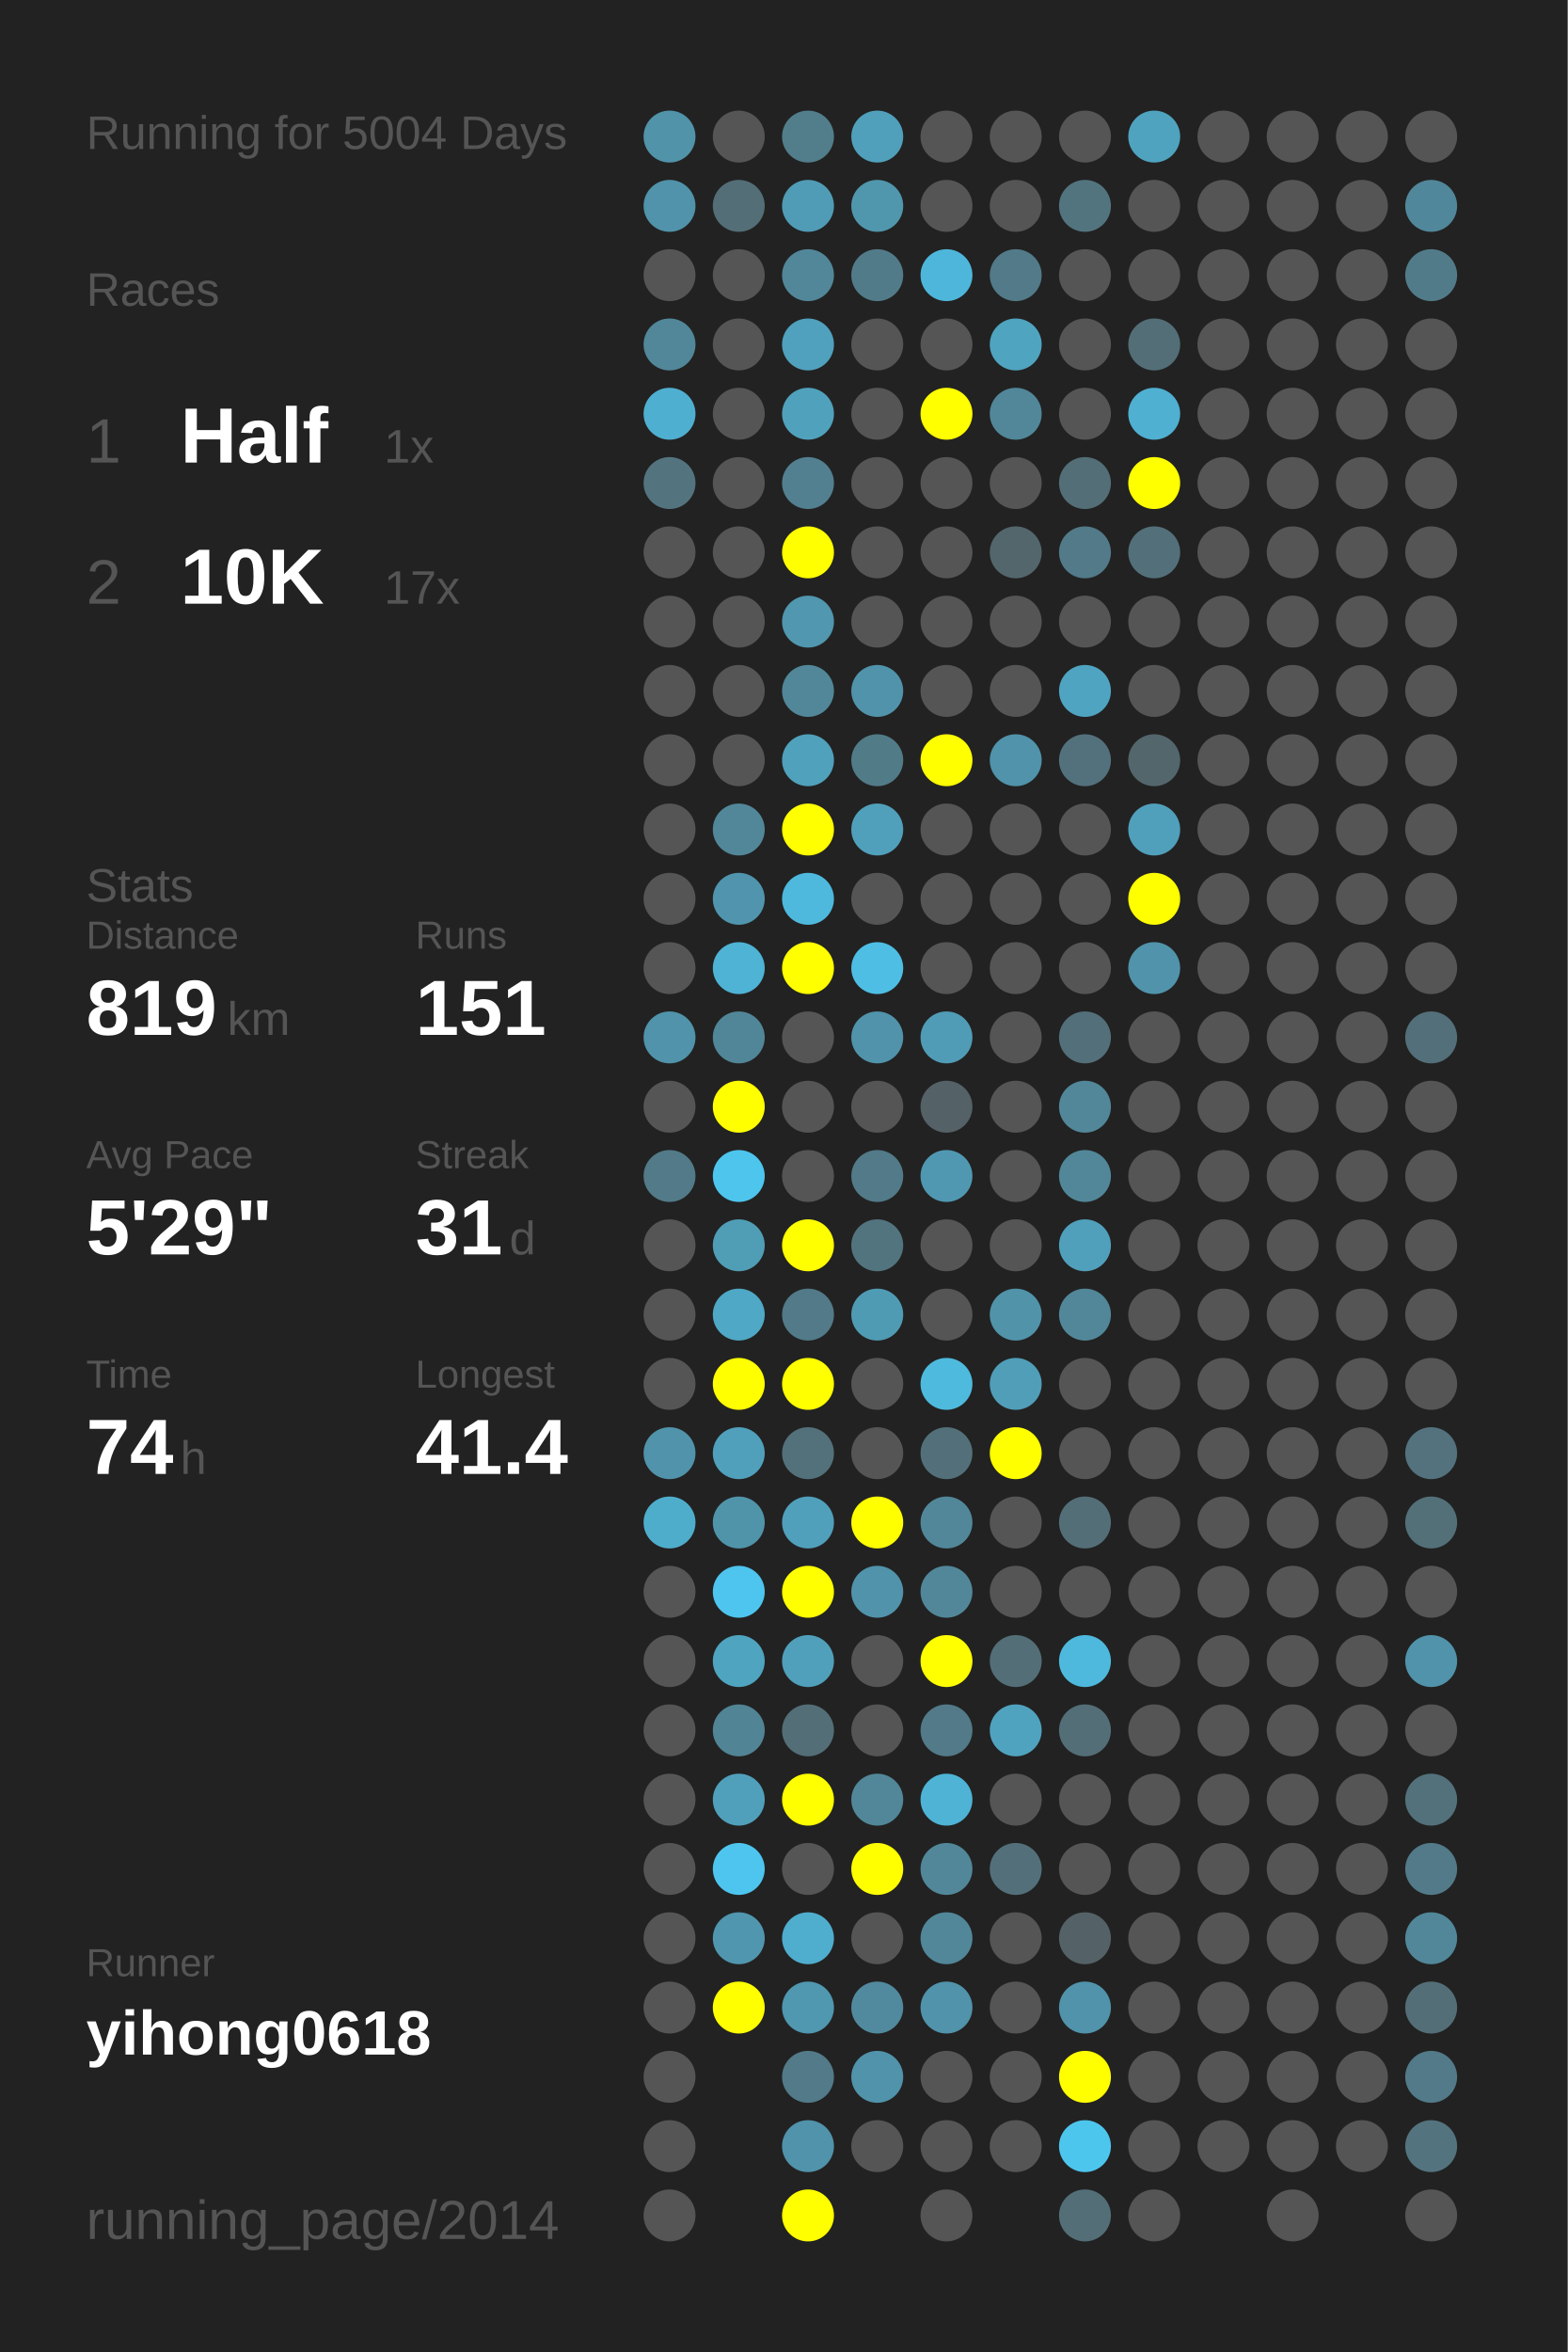
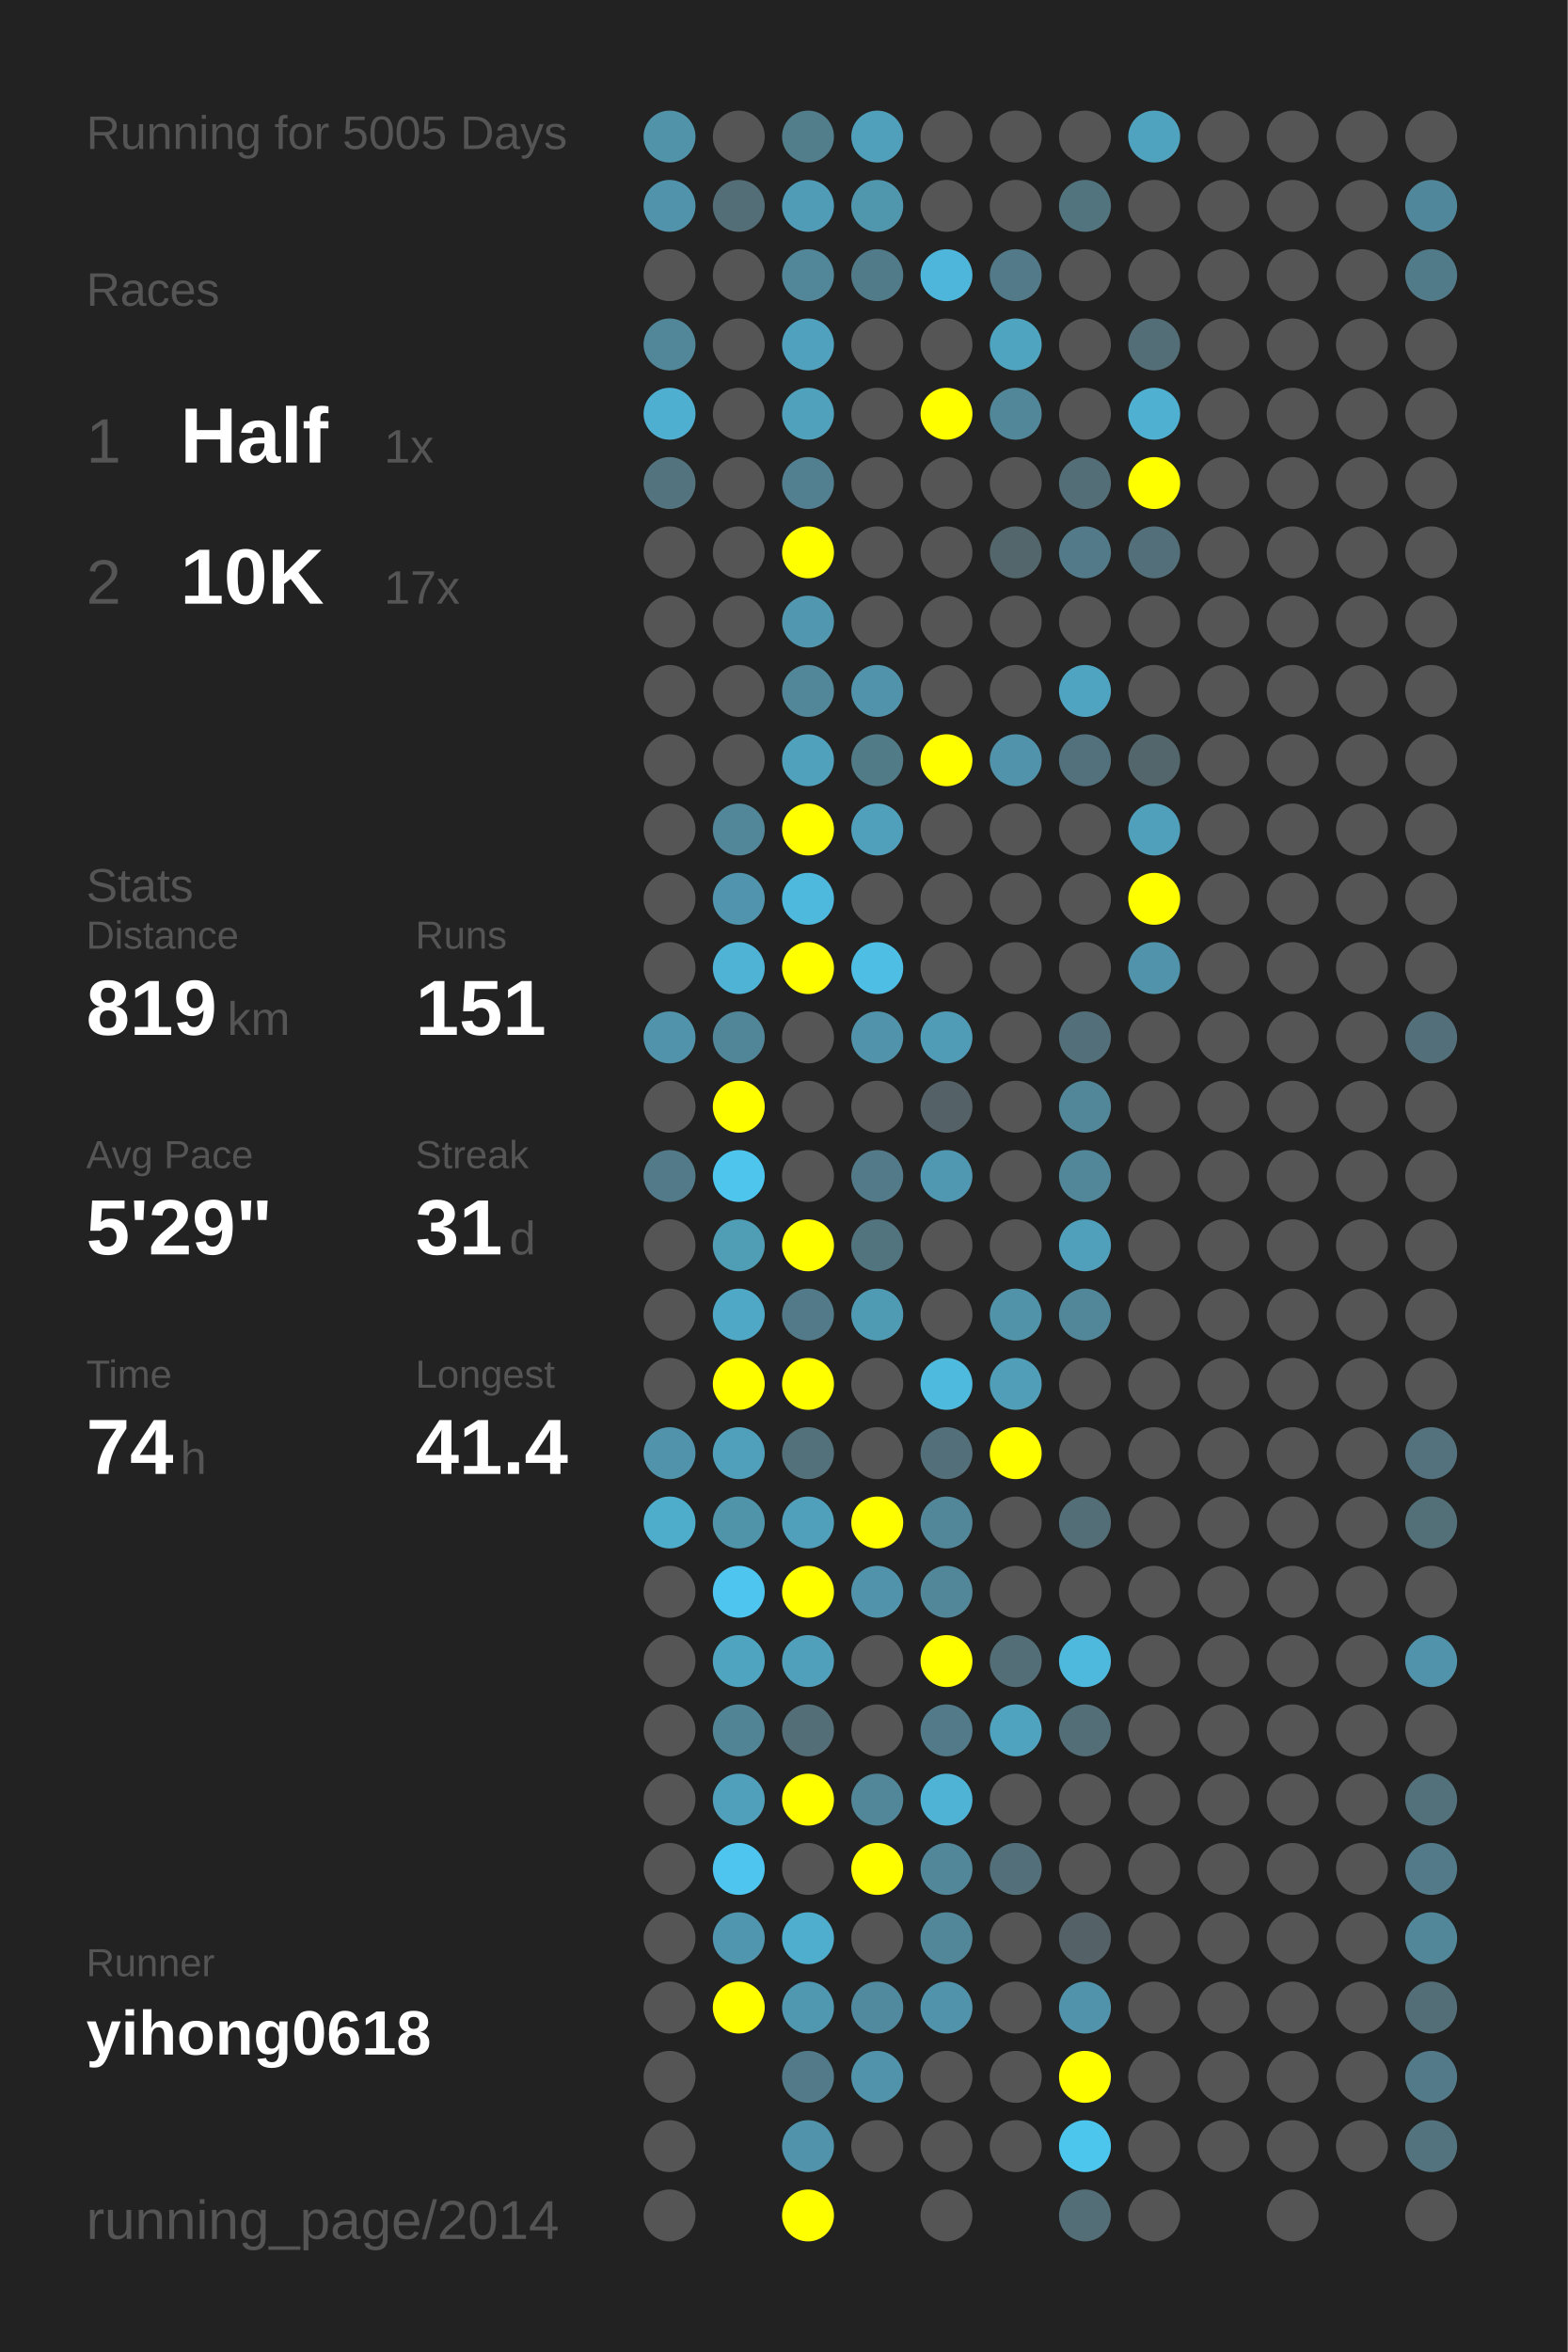
<svg xmlns="http://www.w3.org/2000/svg" baseProfile="full" height="300mm" version="1.1" viewBox="0,0,200,300" width="200mm">
  <defs />
  <rect fill="#222222" height="300" width="200" x="0" y="0" />
-   <text fill="#555555" style="font-size:6px; font-family:Arial;" x="11" y="19">Running for 5004 Days</text>
+   <text fill="#555555" style="font-size:6px; font-family:Arial;" x="11" y="19">Running for 5005 Days</text>
  <text fill="#555555" style="font-size:6px; font-family:Arial;" x="11" y="39">Races</text>
  <text fill="#555555" style="font-size:8px; font-family:Arial;" x="11" y="59">1</text>
  <text fill="#FFFFFF" style="font-size:10px; font-family:Arial; font-weight:bold;" x="23" y="59">Half</text>
  <text fill="#555555" style="font-size:6px; font-family:Arial;" x="49" y="59">1x</text>
  <text fill="#555555" style="font-size:8px; font-family:Arial;" x="11" y="77">2</text>
  <text fill="#FFFFFF" style="font-size:10px; font-family:Arial; font-weight:bold;" x="23" y="77">10K</text>
  <text fill="#555555" style="font-size:6px; font-family:Arial;" x="49" y="77">17x</text>
  <text fill="#555555" style="font-size:6px; font-family:Arial;" x="11" y="115">Stats</text>
  <text fill="#555555" style="font-size:5px; font-family:Arial;" x="11" y="121">Distance</text>
  <text fill="#FFFFFF" style="font-size:10px; font-family:Arial; font-weight:bold;" x="11" y="132">819</text>
  <text fill="#555555" style="font-size:6px; font-family:Arial;" x="29" y="132">km</text>
  <text fill="#555555" style="font-size:5px; font-family:Arial;" x="53" y="121">Runs</text>
  <text fill="#FFFFFF" style="font-size:10px; font-family:Arial; font-weight:bold;" x="53" y="132">151</text>
  <text fill="#555555" style="font-size:5px; font-family:Arial;" x="11" y="149">Avg Pace</text>
  <text fill="#FFFFFF" style="font-size:10px; font-family:Arial; font-weight:bold;" x="11" y="160">5'29"</text>
  <text fill="#555555" style="font-size:5px; font-family:Arial;" x="53" y="149">Streak</text>
  <text fill="#FFFFFF" style="font-size:10px; font-family:Arial; font-weight:bold;" x="53" y="160">31</text>
  <text fill="#555555" style="font-size:6px; font-family:Arial;" x="65" y="160">d</text>
  <text fill="#555555" style="font-size:5px; font-family:Arial;" x="11" y="177">Time</text>
  <text fill="#FFFFFF" style="font-size:10px; font-family:Arial; font-weight:bold;" x="11" y="188">74</text>
  <text fill="#555555" style="font-size:6px; font-family:Arial;" x="23" y="188">h</text>
  <text fill="#555555" style="font-size:5px; font-family:Arial;" x="53" y="177">Longest</text>
  <text fill="#FFFFFF" style="font-size:10px; font-family:Arial; font-weight:bold;" x="53" y="188">41.4</text>
  <text fill="#555555" style="font-size:5px; font-family:Arial;" x="11" y="252.065">Runner</text>
  <text fill="#FFFFFF" style="font-size:8px; font-family:Arial; font-weight:bold;" x="11" y="262.065">yihong0618</text>
  <text fill="#555555" style="font-size:7px; font-family:Arial;" x="11" y="285.581">running_page/2014</text>
  <circle cx="85.417" cy="17.419" fill="#5193a9" r="3.312" />
  <circle cx="85.417" cy="26.258" fill="#5093aa" r="3.312" />
  <circle cx="85.417" cy="35.097" fill="#555555" r="3.312" />
  <circle cx="85.417" cy="43.935" fill="#518799" r="3.312" />
  <circle cx="85.417" cy="52.774" fill="#4fafd0" r="3.312" />
  <circle cx="85.417" cy="61.613" fill="#53747f" r="3.312" />
  <circle cx="85.417" cy="70.452" fill="#555555" r="3.312" />
  <circle cx="85.417" cy="79.29" fill="#555555" r="3.312" />
  <circle cx="85.417" cy="88.129" fill="#555555" r="3.312" />
  <circle cx="85.417" cy="96.968" fill="#555555" r="3.312" />
  <circle cx="85.417" cy="105.806" fill="#555555" r="3.312" />
  <circle cx="85.417" cy="114.645" fill="#555555" r="3.312" />
  <circle cx="85.417" cy="123.484" fill="#555555" r="3.312" />
  <circle cx="85.417" cy="132.323" fill="#5093aa" r="3.312" />
  <circle cx="85.417" cy="141.161" fill="#555555" r="3.312" />
  <circle cx="85.417" cy="150" fill="#527a88" r="3.312" />
  <circle cx="85.417" cy="158.839" fill="#555555" r="3.312" />
  <circle cx="85.417" cy="167.677" fill="#555555" r="3.312" />
  <circle cx="85.417" cy="176.516" fill="#555555" r="3.312" />
  <circle cx="85.417" cy="185.355" fill="#5093aa" r="3.312" />
  <circle cx="85.417" cy="194.194" fill="#4fadcc" r="3.312" />
  <circle cx="85.417" cy="203.032" fill="#555555" r="3.312" />
  <circle cx="85.417" cy="211.871" fill="#555555" r="3.312" />
  <circle cx="85.417" cy="220.71" fill="#555555" r="3.312" />
  <circle cx="85.417" cy="229.548" fill="#555555" r="3.312" />
  <circle cx="85.417" cy="238.387" fill="#555555" r="3.312" />
  <circle cx="85.417" cy="247.226" fill="#555555" r="3.312" />
  <circle cx="85.417" cy="256.065" fill="#555555" r="3.312" />
  <circle cx="85.417" cy="264.903" fill="#555555" r="3.312" />
  <circle cx="85.417" cy="273.742" fill="#555555" r="3.312" />
  <circle cx="85.417" cy="282.581" fill="#555555" r="3.312" />
  <circle cx="94.25" cy="17.419" fill="#555555" r="3.312" />
  <circle cx="94.25" cy="26.258" fill="#536e77" r="3.312" />
  <circle cx="94.25" cy="35.097" fill="#555555" r="3.312" />
  <circle cx="94.25" cy="43.935" fill="#555555" r="3.312" />
  <circle cx="94.25" cy="52.774" fill="#555555" r="3.312" />
  <circle cx="94.25" cy="61.613" fill="#555555" r="3.312" />
  <circle cx="94.25" cy="70.452" fill="#555555" r="3.312" />
  <circle cx="94.25" cy="79.29" fill="#555555" r="3.312" />
  <circle cx="94.25" cy="88.129" fill="#555555" r="3.312" />
  <circle cx="94.25" cy="96.968" fill="#555555" r="3.312" />
  <circle cx="94.25" cy="105.806" fill="#518799" r="3.312" />
  <circle cx="94.25" cy="114.645" fill="#5095ad" r="3.312" />
  <circle cx="94.25" cy="123.484" fill="#4eb3d5" r="3.312" />
  <circle cx="94.25" cy="132.323" fill="#518698" r="3.312" />
  <circle cx="94.25" cy="141.161" fill="#FFFF00" r="3.312" />
  <circle cx="94.25" cy="150" fill="#4dc5ed" r="3.312" />
  <circle cx="94.25" cy="158.839" fill="#509db6" r="3.312" />
  <circle cx="94.25" cy="167.677" fill="#4fa8c5" r="3.312" />
  <circle cx="94.25" cy="176.516" fill="#FFFF00" r="3.312" />
  <circle cx="94.25" cy="185.355" fill="#50a0bb" r="3.312" />
  <circle cx="94.25" cy="194.194" fill="#5094aa" r="3.312" />
  <circle cx="94.25" cy="203.032" fill="#4dc5ee" r="3.312" />
  <circle cx="94.25" cy="211.871" fill="#4fa4c0" r="3.312" />
  <circle cx="94.25" cy="220.71" fill="#518495" r="3.312" />
  <circle cx="94.25" cy="229.548" fill="#50a0bb" r="3.312" />
  <circle cx="94.25" cy="238.387" fill="#4dc5ee" r="3.312" />
  <circle cx="94.25" cy="247.226" fill="#5096ae" r="3.312" />
  <circle cx="94.25" cy="256.065" fill="#FFFF00" r="3.312" />
  <circle cx="103.083" cy="17.419" fill="#527e8c" r="3.312" />
  <circle cx="103.083" cy="26.258" fill="#509cb6" r="3.312" />
  <circle cx="103.083" cy="35.097" fill="#518799" r="3.312" />
  <circle cx="103.083" cy="43.935" fill="#50a1bd" r="3.312" />
  <circle cx="103.083" cy="52.774" fill="#50a1bc" r="3.312" />
  <circle cx="103.083" cy="61.613" fill="#528090" r="3.312" />
  <circle cx="103.083" cy="70.452" fill="#FFFF00" r="3.312" />
  <circle cx="103.083" cy="79.29" fill="#5097af" r="3.312" />
  <circle cx="103.083" cy="88.129" fill="#518799" r="3.312" />
  <circle cx="103.083" cy="96.968" fill="#50a1bc" r="3.312" />
  <circle cx="103.083" cy="105.806" fill="#FFFF00" r="3.312" />
  <circle cx="103.083" cy="114.645" fill="#4eb9dd" r="3.312" />
  <circle cx="103.083" cy="123.484" fill="#FFFF00" r="3.312" />
  <circle cx="103.083" cy="132.323" fill="#555555" r="3.312" />
  <circle cx="103.083" cy="141.161" fill="#555555" r="3.312" />
  <circle cx="103.083" cy="150" fill="#555555" r="3.312" />
  <circle cx="103.083" cy="158.839" fill="#FFFF00" r="3.312" />
  <circle cx="103.083" cy="167.677" fill="#527a88" r="3.312" />
  <circle cx="103.083" cy="176.516" fill="#FFFF00" r="3.312" />
  <circle cx="103.083" cy="185.355" fill="#53717b" r="3.312" />
  <circle cx="103.083" cy="194.194" fill="#50a0bb" r="3.312" />
  <circle cx="103.083" cy="203.032" fill="#FFFF00" r="3.312" />
  <circle cx="103.083" cy="211.871" fill="#50a0bb" r="3.312" />
  <circle cx="103.083" cy="220.71" fill="#536e77" r="3.312" />
  <circle cx="103.083" cy="229.548" fill="#FFFF00" r="3.312" />
  <circle cx="103.083" cy="238.387" fill="#555555" r="3.312" />
  <circle cx="103.083" cy="247.226" fill="#4fadcd" r="3.312" />
  <circle cx="103.083" cy="256.065" fill="#5097b0" r="3.312" />
  <circle cx="103.083" cy="264.903" fill="#527a88" r="3.312" />
  <circle cx="103.083" cy="273.742" fill="#5093aa" r="3.312" />
  <circle cx="103.083" cy="282.581" fill="#FFFF00" r="3.312" />
  <circle cx="111.917" cy="17.419" fill="#50a0bb" r="3.312" />
  <circle cx="111.917" cy="26.258" fill="#5097ae" r="3.312" />
  <circle cx="111.917" cy="35.097" fill="#527b89" r="3.312" />
  <circle cx="111.917" cy="43.935" fill="#555555" r="3.312" />
  <circle cx="111.917" cy="52.774" fill="#555555" r="3.312" />
  <circle cx="111.917" cy="61.613" fill="#555555" r="3.312" />
  <circle cx="111.917" cy="70.452" fill="#555555" r="3.312" />
  <circle cx="111.917" cy="79.29" fill="#555555" r="3.312" />
  <circle cx="111.917" cy="88.129" fill="#5093aa" r="3.312" />
  <circle cx="111.917" cy="96.968" fill="#527b88" r="3.312" />
  <circle cx="111.917" cy="105.806" fill="#50a0bb" r="3.312" />
  <circle cx="111.917" cy="114.645" fill="#555555" r="3.312" />
  <circle cx="111.917" cy="123.484" fill="#4ebee4" r="3.312" />
  <circle cx="111.917" cy="132.323" fill="#5093aa" r="3.312" />
  <circle cx="111.917" cy="141.161" fill="#555555" r="3.312" />
  <circle cx="111.917" cy="150" fill="#527a88" r="3.312" />
  <circle cx="111.917" cy="158.839" fill="#52747f" r="3.312" />
  <circle cx="111.917" cy="167.677" fill="#509bb4" r="3.312" />
  <circle cx="111.917" cy="176.516" fill="#555555" r="3.312" />
  <circle cx="111.917" cy="185.355" fill="#555555" r="3.312" />
  <circle cx="111.917" cy="194.194" fill="#FFFF00" r="3.312" />
  <circle cx="111.917" cy="203.032" fill="#5093aa" r="3.312" />
  <circle cx="111.917" cy="211.871" fill="#555555" r="3.312" />
  <circle cx="111.917" cy="220.71" fill="#555555" r="3.312" />
  <circle cx="111.917" cy="229.548" fill="#518799" r="3.312" />
  <circle cx="111.917" cy="238.387" fill="#FFFF00" r="3.312" />
  <circle cx="111.917" cy="247.226" fill="#555555" r="3.312" />
  <circle cx="111.917" cy="256.065" fill="#518a9e" r="3.312" />
  <circle cx="111.917" cy="264.903" fill="#5093aa" r="3.312" />
  <circle cx="111.917" cy="273.742" fill="#555555" r="3.312" />
  <circle cx="120.75" cy="17.419" fill="#555555" r="3.312" />
  <circle cx="120.75" cy="26.258" fill="#555555" r="3.312" />
  <circle cx="120.75" cy="35.097" fill="#4eb6da" r="3.312" />
  <circle cx="120.75" cy="43.935" fill="#555555" r="3.312" />
  <circle cx="120.75" cy="52.774" fill="#FFFF00" r="3.312" />
  <circle cx="120.75" cy="61.613" fill="#555555" r="3.312" />
  <circle cx="120.75" cy="70.452" fill="#555555" r="3.312" />
  <circle cx="120.75" cy="79.29" fill="#555555" r="3.312" />
  <circle cx="120.75" cy="88.129" fill="#555555" r="3.312" />
  <circle cx="120.75" cy="96.968" fill="#FFFF00" r="3.312" />
  <circle cx="120.75" cy="105.806" fill="#555555" r="3.312" />
  <circle cx="120.75" cy="114.645" fill="#555555" r="3.312" />
  <circle cx="120.75" cy="123.484" fill="#555555" r="3.312" />
  <circle cx="120.75" cy="132.323" fill="#509cb6" r="3.312" />
  <circle cx="120.75" cy="141.161" fill="#546166" r="3.312" />
  <circle cx="120.75" cy="150" fill="#5098b1" r="3.312" />
  <circle cx="120.75" cy="158.839" fill="#555555" r="3.312" />
  <circle cx="120.75" cy="167.677" fill="#555555" r="3.312" />
  <circle cx="120.75" cy="176.516" fill="#4ebade" r="3.312" />
  <circle cx="120.75" cy="185.355" fill="#53707a" r="3.312" />
  <circle cx="120.75" cy="194.194" fill="#518799" r="3.312" />
  <circle cx="120.75" cy="203.032" fill="#518799" r="3.312" />
  <circle cx="120.75" cy="211.871" fill="#FFFF00" r="3.312" />
  <circle cx="120.75" cy="220.71" fill="#527a88" r="3.312" />
  <circle cx="120.75" cy="229.548" fill="#4eb3d5" r="3.312" />
  <circle cx="120.75" cy="238.387" fill="#518799" r="3.312" />
  <circle cx="120.75" cy="247.226" fill="#518799" r="3.312" />
  <circle cx="120.75" cy="256.065" fill="#5093aa" r="3.312" />
  <circle cx="120.75" cy="264.903" fill="#555555" r="3.312" />
  <circle cx="120.75" cy="273.742" fill="#555555" r="3.312" />
  <circle cx="120.75" cy="282.581" fill="#555555" r="3.312" />
  <circle cx="129.583" cy="17.419" fill="#555555" r="3.312" />
  <circle cx="129.583" cy="26.258" fill="#555555" r="3.312" />
  <circle cx="129.583" cy="35.097" fill="#527a88" r="3.312" />
  <circle cx="129.583" cy="43.935" fill="#4fa4c0" r="3.312" />
  <circle cx="129.583" cy="52.774" fill="#518799" r="3.312" />
  <circle cx="129.583" cy="61.613" fill="#555555" r="3.312" />
  <circle cx="129.583" cy="70.452" fill="#53666c" r="3.312" />
  <circle cx="129.583" cy="79.29" fill="#555555" r="3.312" />
  <circle cx="129.583" cy="88.129" fill="#555555" r="3.312" />
  <circle cx="129.583" cy="96.968" fill="#5093aa" r="3.312" />
  <circle cx="129.583" cy="105.806" fill="#555555" r="3.312" />
  <circle cx="129.583" cy="114.645" fill="#555555" r="3.312" />
  <circle cx="129.583" cy="123.484" fill="#555555" r="3.312" />
  <circle cx="129.583" cy="132.323" fill="#555555" r="3.312" />
  <circle cx="129.583" cy="141.161" fill="#555555" r="3.312" />
  <circle cx="129.583" cy="150" fill="#555555" r="3.312" />
  <circle cx="129.583" cy="158.839" fill="#555555" r="3.312" />
  <circle cx="129.583" cy="167.677" fill="#5193a9" r="3.312" />
  <circle cx="129.583" cy="176.516" fill="#509eb8" r="3.312" />
  <circle cx="129.583" cy="185.355" fill="#FFFF00" r="3.312" />
  <circle cx="129.583" cy="194.194" fill="#555555" r="3.312" />
  <circle cx="129.583" cy="203.032" fill="#555555" r="3.312" />
  <circle cx="129.583" cy="211.871" fill="#536e77" r="3.312" />
  <circle cx="129.583" cy="220.71" fill="#50a3bf" r="3.312" />
  <circle cx="129.583" cy="229.548" fill="#555555" r="3.312" />
  <circle cx="129.583" cy="238.387" fill="#53707a" r="3.312" />
  <circle cx="129.583" cy="247.226" fill="#555555" r="3.312" />
  <circle cx="129.583" cy="256.065" fill="#555555" r="3.312" />
  <circle cx="129.583" cy="264.903" fill="#555555" r="3.312" />
  <circle cx="129.583" cy="273.742" fill="#555555" r="3.312" />
  <circle cx="138.417" cy="17.419" fill="#555555" r="3.312" />
  <circle cx="138.417" cy="26.258" fill="#52747f" r="3.312" />
  <circle cx="138.417" cy="35.097" fill="#555555" r="3.312" />
  <circle cx="138.417" cy="43.935" fill="#555555" r="3.312" />
  <circle cx="138.417" cy="52.774" fill="#555555" r="3.312" />
  <circle cx="138.417" cy="61.613" fill="#536e77" r="3.312" />
  <circle cx="138.417" cy="70.452" fill="#527a88" r="3.312" />
  <circle cx="138.417" cy="79.29" fill="#555555" r="3.312" />
  <circle cx="138.417" cy="88.129" fill="#4fa4c1" r="3.312" />
  <circle cx="138.417" cy="96.968" fill="#53717c" r="3.312" />
  <circle cx="138.417" cy="105.806" fill="#555555" r="3.312" />
  <circle cx="138.417" cy="114.645" fill="#555555" r="3.312" />
  <circle cx="138.417" cy="123.484" fill="#555555" r="3.312" />
  <circle cx="138.417" cy="132.323" fill="#536f79" r="3.312" />
  <circle cx="138.417" cy="141.161" fill="#518799" r="3.312" />
  <circle cx="138.417" cy="150" fill="#518799" r="3.312" />
  <circle cx="138.417" cy="158.839" fill="#50a0bb" r="3.312" />
  <circle cx="138.417" cy="167.677" fill="#518799" r="3.312" />
  <circle cx="138.417" cy="176.516" fill="#555555" r="3.312" />
  <circle cx="138.417" cy="185.355" fill="#555555" r="3.312" />
  <circle cx="138.417" cy="194.194" fill="#536e77" r="3.312" />
  <circle cx="138.417" cy="203.032" fill="#555555" r="3.312" />
  <circle cx="138.417" cy="211.871" fill="#4eb9dd" r="3.312" />
  <circle cx="138.417" cy="220.71" fill="#536e77" r="3.312" />
  <circle cx="138.417" cy="229.548" fill="#555555" r="3.312" />
  <circle cx="138.417" cy="238.387" fill="#555555" r="3.312" />
  <circle cx="138.417" cy="247.226" fill="#546267" r="3.312" />
  <circle cx="138.417" cy="256.065" fill="#5093aa" r="3.312" />
  <circle cx="138.417" cy="264.903" fill="#FFFF00" r="3.312" />
  <circle cx="138.417" cy="273.742" fill="#4dc6ee" r="3.312" />
  <circle cx="138.417" cy="282.581" fill="#536e77" r="3.312" />
  <circle cx="147.25" cy="17.419" fill="#4fa3bf" r="3.312" />
  <circle cx="147.25" cy="26.258" fill="#555555" r="3.312" />
  <circle cx="147.25" cy="35.097" fill="#555555" r="3.312" />
  <circle cx="147.25" cy="43.935" fill="#536e77" r="3.312" />
  <circle cx="147.25" cy="52.774" fill="#4fb0d1" r="3.312" />
  <circle cx="147.25" cy="61.613" fill="#FFFF00" r="3.312" />
  <circle cx="147.25" cy="70.452" fill="#53707a" r="3.312" />
  <circle cx="147.25" cy="79.29" fill="#555555" r="3.312" />
  <circle cx="147.25" cy="88.129" fill="#555555" r="3.312" />
  <circle cx="147.25" cy="96.968" fill="#53666c" r="3.312" />
  <circle cx="147.25" cy="105.806" fill="#50a0bb" r="3.312" />
  <circle cx="147.25" cy="114.645" fill="#FFFF00" r="3.312" />
  <circle cx="147.25" cy="123.484" fill="#5093aa" r="3.312" />
  <circle cx="147.25" cy="132.323" fill="#555555" r="3.312" />
  <circle cx="147.25" cy="141.161" fill="#555555" r="3.312" />
  <circle cx="147.25" cy="150" fill="#555555" r="3.312" />
  <circle cx="147.25" cy="158.839" fill="#555555" r="3.312" />
  <circle cx="147.25" cy="167.677" fill="#555555" r="3.312" />
  <circle cx="147.25" cy="176.516" fill="#555555" r="3.312" />
  <circle cx="147.25" cy="185.355" fill="#555555" r="3.312" />
  <circle cx="147.25" cy="194.194" fill="#555555" r="3.312" />
  <circle cx="147.25" cy="203.032" fill="#555555" r="3.312" />
  <circle cx="147.25" cy="211.871" fill="#555555" r="3.312" />
  <circle cx="147.25" cy="220.71" fill="#555555" r="3.312" />
  <circle cx="147.25" cy="229.548" fill="#555555" r="3.312" />
  <circle cx="147.25" cy="238.387" fill="#555555" r="3.312" />
  <circle cx="147.25" cy="247.226" fill="#555555" r="3.312" />
  <circle cx="147.25" cy="256.065" fill="#555555" r="3.312" />
  <circle cx="147.25" cy="264.903" fill="#555555" r="3.312" />
  <circle cx="147.25" cy="273.742" fill="#555555" r="3.312" />
  <circle cx="147.25" cy="282.581" fill="#555555" r="3.312" />
  <circle cx="156.083" cy="17.419" fill="#555555" r="3.312" />
  <circle cx="156.083" cy="26.258" fill="#555555" r="3.312" />
  <circle cx="156.083" cy="35.097" fill="#555555" r="3.312" />
  <circle cx="156.083" cy="43.935" fill="#555555" r="3.312" />
  <circle cx="156.083" cy="52.774" fill="#555555" r="3.312" />
  <circle cx="156.083" cy="61.613" fill="#555555" r="3.312" />
  <circle cx="156.083" cy="70.452" fill="#555555" r="3.312" />
  <circle cx="156.083" cy="79.29" fill="#555555" r="3.312" />
  <circle cx="156.083" cy="88.129" fill="#555555" r="3.312" />
  <circle cx="156.083" cy="96.968" fill="#555555" r="3.312" />
  <circle cx="156.083" cy="105.806" fill="#555555" r="3.312" />
  <circle cx="156.083" cy="114.645" fill="#555555" r="3.312" />
  <circle cx="156.083" cy="123.484" fill="#555555" r="3.312" />
  <circle cx="156.083" cy="132.323" fill="#555555" r="3.312" />
  <circle cx="156.083" cy="141.161" fill="#555555" r="3.312" />
  <circle cx="156.083" cy="150" fill="#555555" r="3.312" />
  <circle cx="156.083" cy="158.839" fill="#555555" r="3.312" />
  <circle cx="156.083" cy="167.677" fill="#555555" r="3.312" />
  <circle cx="156.083" cy="176.516" fill="#555555" r="3.312" />
  <circle cx="156.083" cy="185.355" fill="#555555" r="3.312" />
  <circle cx="156.083" cy="194.194" fill="#555555" r="3.312" />
  <circle cx="156.083" cy="203.032" fill="#555555" r="3.312" />
  <circle cx="156.083" cy="211.871" fill="#555555" r="3.312" />
  <circle cx="156.083" cy="220.71" fill="#555555" r="3.312" />
  <circle cx="156.083" cy="229.548" fill="#555555" r="3.312" />
  <circle cx="156.083" cy="238.387" fill="#555555" r="3.312" />
  <circle cx="156.083" cy="247.226" fill="#555555" r="3.312" />
  <circle cx="156.083" cy="256.065" fill="#555555" r="3.312" />
  <circle cx="156.083" cy="264.903" fill="#555555" r="3.312" />
  <circle cx="156.083" cy="273.742" fill="#555555" r="3.312" />
  <circle cx="164.917" cy="17.419" fill="#555555" r="3.312" />
  <circle cx="164.917" cy="26.258" fill="#555555" r="3.312" />
  <circle cx="164.917" cy="35.097" fill="#555555" r="3.312" />
  <circle cx="164.917" cy="43.935" fill="#555555" r="3.312" />
  <circle cx="164.917" cy="52.774" fill="#555555" r="3.312" />
  <circle cx="164.917" cy="61.613" fill="#555555" r="3.312" />
  <circle cx="164.917" cy="70.452" fill="#555555" r="3.312" />
  <circle cx="164.917" cy="79.29" fill="#555555" r="3.312" />
  <circle cx="164.917" cy="88.129" fill="#555555" r="3.312" />
  <circle cx="164.917" cy="96.968" fill="#555555" r="3.312" />
  <circle cx="164.917" cy="105.806" fill="#555555" r="3.312" />
  <circle cx="164.917" cy="114.645" fill="#555555" r="3.312" />
  <circle cx="164.917" cy="123.484" fill="#555555" r="3.312" />
  <circle cx="164.917" cy="132.323" fill="#555555" r="3.312" />
  <circle cx="164.917" cy="141.161" fill="#555555" r="3.312" />
  <circle cx="164.917" cy="150" fill="#555555" r="3.312" />
  <circle cx="164.917" cy="158.839" fill="#555555" r="3.312" />
  <circle cx="164.917" cy="167.677" fill="#555555" r="3.312" />
  <circle cx="164.917" cy="176.516" fill="#555555" r="3.312" />
  <circle cx="164.917" cy="185.355" fill="#555555" r="3.312" />
  <circle cx="164.917" cy="194.194" fill="#555555" r="3.312" />
  <circle cx="164.917" cy="203.032" fill="#555555" r="3.312" />
  <circle cx="164.917" cy="211.871" fill="#555555" r="3.312" />
  <circle cx="164.917" cy="220.71" fill="#555555" r="3.312" />
  <circle cx="164.917" cy="229.548" fill="#555555" r="3.312" />
  <circle cx="164.917" cy="238.387" fill="#555555" r="3.312" />
  <circle cx="164.917" cy="247.226" fill="#555555" r="3.312" />
  <circle cx="164.917" cy="256.065" fill="#555555" r="3.312" />
  <circle cx="164.917" cy="264.903" fill="#555555" r="3.312" />
  <circle cx="164.917" cy="273.742" fill="#555555" r="3.312" />
  <circle cx="164.917" cy="282.581" fill="#555555" r="3.312" />
  <circle cx="173.75" cy="17.419" fill="#555555" r="3.312" />
  <circle cx="173.75" cy="26.258" fill="#555555" r="3.312" />
  <circle cx="173.75" cy="35.097" fill="#555555" r="3.312" />
  <circle cx="173.75" cy="43.935" fill="#555555" r="3.312" />
  <circle cx="173.75" cy="52.774" fill="#555555" r="3.312" />
  <circle cx="173.75" cy="61.613" fill="#555555" r="3.312" />
  <circle cx="173.75" cy="70.452" fill="#555555" r="3.312" />
  <circle cx="173.75" cy="79.29" fill="#555555" r="3.312" />
  <circle cx="173.75" cy="88.129" fill="#555555" r="3.312" />
  <circle cx="173.75" cy="96.968" fill="#555555" r="3.312" />
  <circle cx="173.75" cy="105.806" fill="#555555" r="3.312" />
  <circle cx="173.75" cy="114.645" fill="#555555" r="3.312" />
  <circle cx="173.75" cy="123.484" fill="#555555" r="3.312" />
  <circle cx="173.75" cy="132.323" fill="#555555" r="3.312" />
  <circle cx="173.75" cy="141.161" fill="#555555" r="3.312" />
  <circle cx="173.75" cy="150" fill="#555555" r="3.312" />
  <circle cx="173.75" cy="158.839" fill="#555555" r="3.312" />
  <circle cx="173.75" cy="167.677" fill="#555555" r="3.312" />
  <circle cx="173.75" cy="176.516" fill="#555555" r="3.312" />
  <circle cx="173.75" cy="185.355" fill="#555555" r="3.312" />
  <circle cx="173.75" cy="194.194" fill="#555555" r="3.312" />
  <circle cx="173.75" cy="203.032" fill="#555555" r="3.312" />
  <circle cx="173.75" cy="211.871" fill="#555555" r="3.312" />
  <circle cx="173.75" cy="220.71" fill="#555555" r="3.312" />
  <circle cx="173.75" cy="229.548" fill="#555555" r="3.312" />
  <circle cx="173.75" cy="238.387" fill="#555555" r="3.312" />
  <circle cx="173.75" cy="247.226" fill="#555555" r="3.312" />
  <circle cx="173.75" cy="256.065" fill="#555555" r="3.312" />
  <circle cx="173.75" cy="264.903" fill="#555555" r="3.312" />
  <circle cx="173.75" cy="273.742" fill="#555555" r="3.312" />
  <circle cx="182.583" cy="17.419" fill="#555555" r="3.312" />
  <circle cx="182.583" cy="26.258" fill="#51879a" r="3.312" />
  <circle cx="182.583" cy="35.097" fill="#527b89" r="3.312" />
  <circle cx="182.583" cy="43.935" fill="#555555" r="3.312" />
  <circle cx="182.583" cy="52.774" fill="#555555" r="3.312" />
  <circle cx="182.583" cy="61.613" fill="#555555" r="3.312" />
  <circle cx="182.583" cy="70.452" fill="#555555" r="3.312" />
  <circle cx="182.583" cy="79.29" fill="#555555" r="3.312" />
  <circle cx="182.583" cy="88.129" fill="#555555" r="3.312" />
  <circle cx="182.583" cy="96.968" fill="#555555" r="3.312" />
  <circle cx="182.583" cy="105.806" fill="#555555" r="3.312" />
  <circle cx="182.583" cy="114.645" fill="#555555" r="3.312" />
  <circle cx="182.583" cy="123.484" fill="#555555" r="3.312" />
  <circle cx="182.583" cy="132.323" fill="#536f79" r="3.312" />
  <circle cx="182.583" cy="141.161" fill="#555555" r="3.312" />
  <circle cx="182.583" cy="150" fill="#555555" r="3.312" />
  <circle cx="182.583" cy="158.839" fill="#555555" r="3.312" />
  <circle cx="182.583" cy="167.677" fill="#555555" r="3.312" />
  <circle cx="182.583" cy="176.516" fill="#555555" r="3.312" />
  <circle cx="182.583" cy="185.355" fill="#53727d" r="3.312" />
  <circle cx="182.583" cy="194.194" fill="#537079" r="3.312" />
  <circle cx="182.583" cy="203.032" fill="#555555" r="3.312" />
  <circle cx="182.583" cy="211.871" fill="#5093aa" r="3.312" />
  <circle cx="182.583" cy="220.71" fill="#555555" r="3.312" />
  <circle cx="182.583" cy="229.548" fill="#53717b" r="3.312" />
  <circle cx="182.583" cy="238.387" fill="#527a88" r="3.312" />
  <circle cx="182.583" cy="247.226" fill="#518799" r="3.312" />
  <circle cx="182.583" cy="256.065" fill="#536e77" r="3.312" />
  <circle cx="182.583" cy="264.903" fill="#527a88" r="3.312" />
  <circle cx="182.583" cy="273.742" fill="#53737e" r="3.312" />
  <circle cx="182.583" cy="282.581" fill="#555555" r="3.312" />
</svg>
